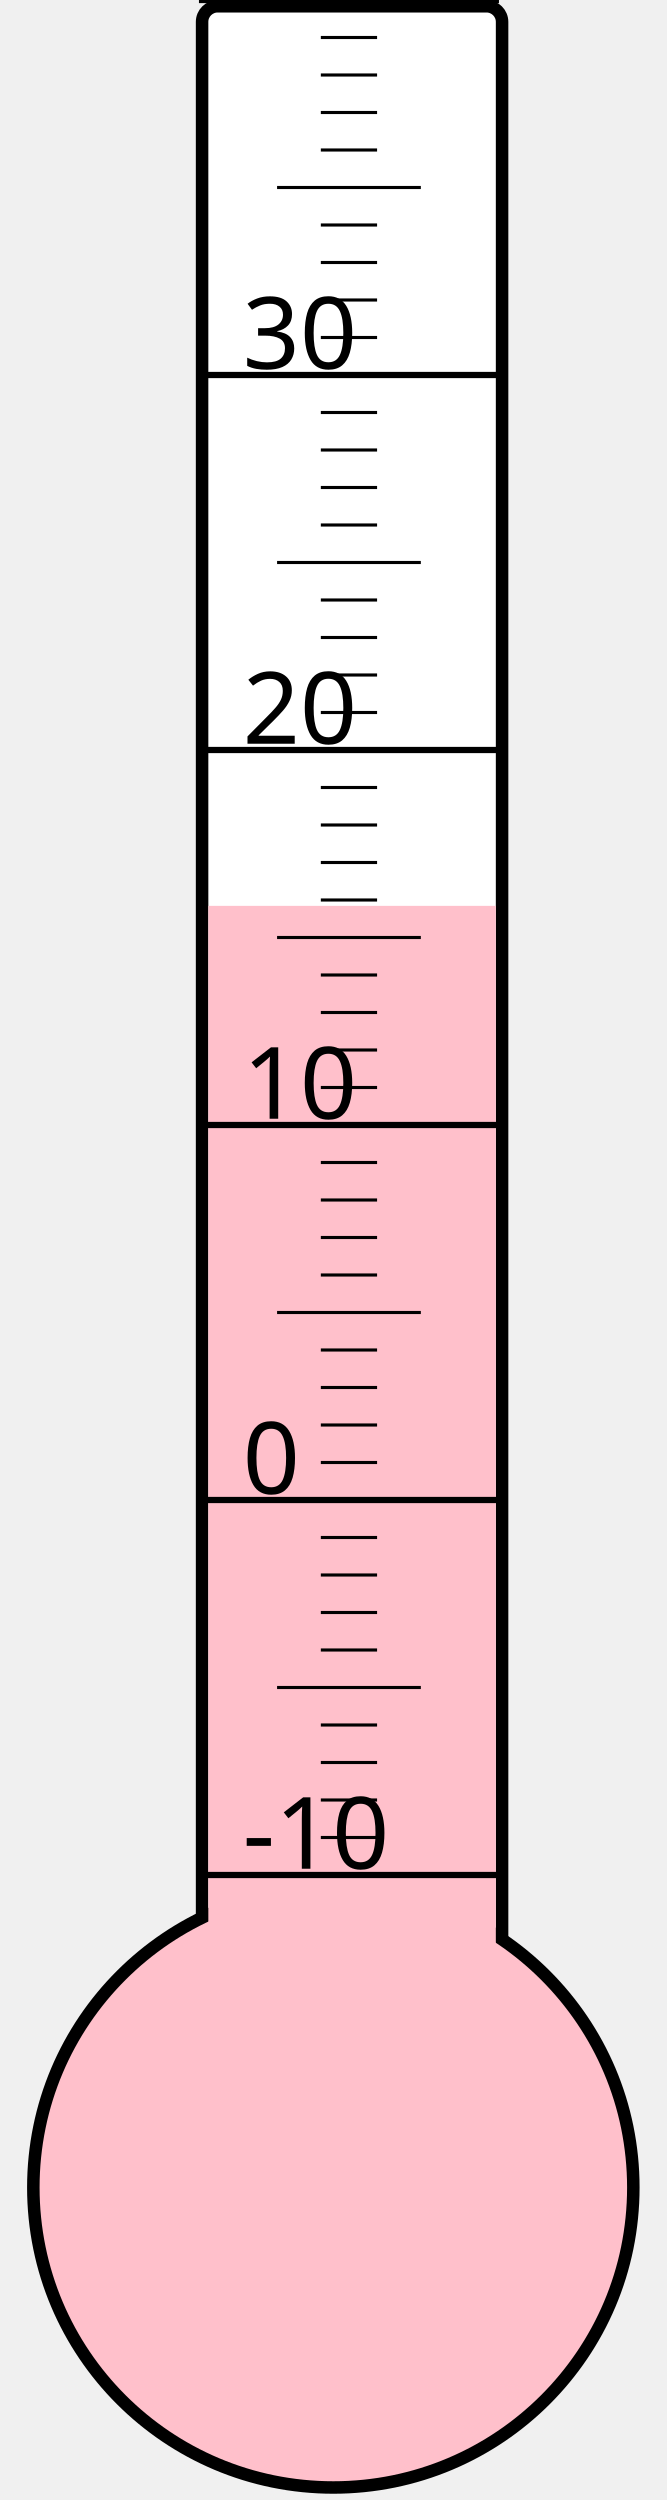
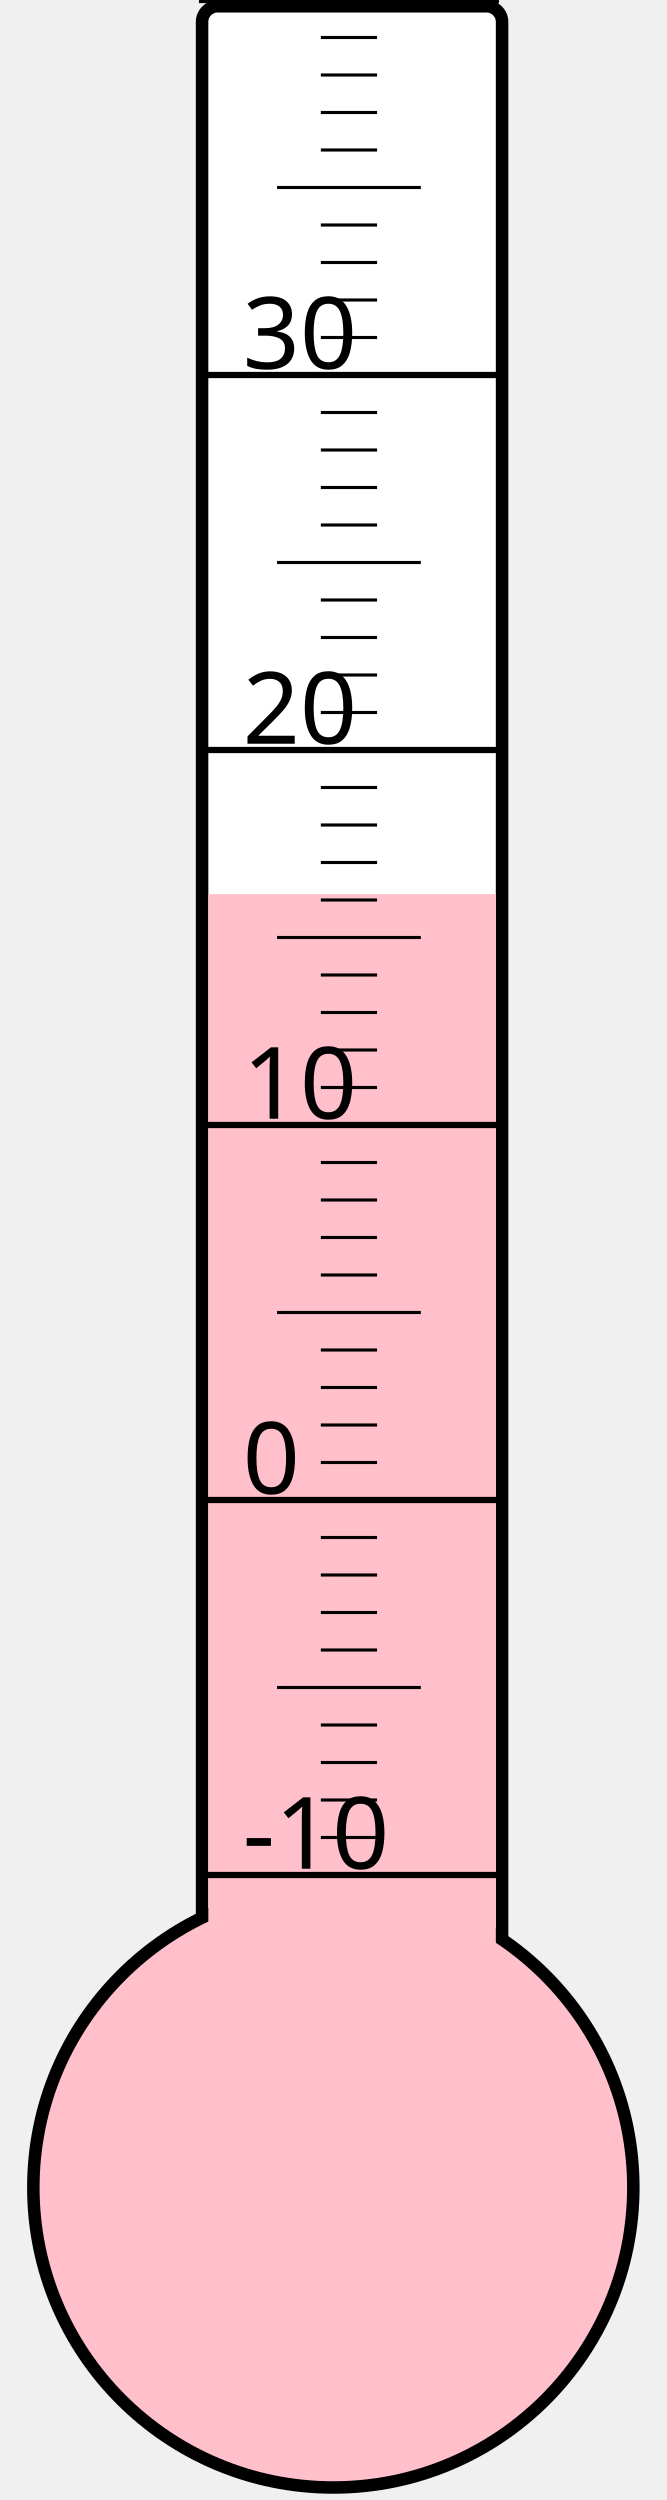
<svg xmlns="http://www.w3.org/2000/svg" width="40px" height="150px" viewBox="0 0 200 800">
  <rect width="200" height="800" x="0" y="0" style="fill: #ffffeb; fill-opacity: 0;" />
  <rect width="96" height="680" x="58" y="2" rx="5" ry="5" style="fill: white; fill-opacity: 1; stroke: black; stroke-width: 4;" />
  <circle cx="100" cy="700" r="96" style="fill: pink; stroke: black; stroke-width: 4;" />
-   <rect width="92" height="410.125" x="60" y="289.875" style="fill: pink; fill-opacity: 1; stroke-width: 0;" />
+   <rect width="92" height="413.875" x="60" y="286.125" style="fill: pink; fill-opacity: 1; stroke-width: 0;" />
  <text x="71" y="598" style="font-family: sans-serif; font-size: 24pt;">-10</text>
  <text x="71" y="478" style="font-family: sans-serif; font-size: 24pt;">0</text>
  <text x="71" y="358" style="font-family: sans-serif; font-size: 24pt;">10</text>
  <text x="71" y="238" style="font-family: sans-serif; font-size: 24pt;">20</text>
  <text x="71" y="118" style="font-family: sans-serif; font-size: 24pt;">30</text>
  <g style="stroke: black;">
    <line x1="57" y1="600" x2="153" y2="600" style="stroke-width: 2;" />
    <line x1="96" y1="588" x2="114" y2="588" style="stroke-width: 1;" />
    <line x1="96" y1="576" x2="114" y2="576" style="stroke-width: 1;" />
    <line x1="96" y1="564" x2="114" y2="564" style="stroke-width: 1;" />
    <line x1="96" y1="552" x2="114" y2="552" style="stroke-width: 1;" />
    <line x1="82" y1="540" x2="128" y2="540" style="stroke-width: 1;" />
    <line x1="96" y1="528" x2="114" y2="528" style="stroke-width: 1;" />
    <line x1="96" y1="516" x2="114" y2="516" style="stroke-width: 1;" />
    <line x1="96" y1="504" x2="114" y2="504" style="stroke-width: 1;" />
    <line x1="96" y1="492" x2="114" y2="492" style="stroke-width: 1;" />
    <line x1="57" y1="480" x2="153" y2="480" style="stroke-width: 2;" />
    <line x1="96" y1="468" x2="114" y2="468" style="stroke-width: 1;" />
    <line x1="96" y1="456" x2="114" y2="456" style="stroke-width: 1;" />
    <line x1="96" y1="444" x2="114" y2="444" style="stroke-width: 1;" />
    <line x1="96" y1="432" x2="114" y2="432" style="stroke-width: 1;" />
    <line x1="82" y1="420" x2="128" y2="420" style="stroke-width: 1;" />
    <line x1="96" y1="408" x2="114" y2="408" style="stroke-width: 1;" />
    <line x1="96" y1="396" x2="114" y2="396" style="stroke-width: 1;" />
    <line x1="96" y1="384" x2="114" y2="384" style="stroke-width: 1;" />
    <line x1="96" y1="372" x2="114" y2="372" style="stroke-width: 1;" />
    <line x1="57" y1="360" x2="153" y2="360" style="stroke-width: 2;" />
    <line x1="96" y1="348" x2="114" y2="348" style="stroke-width: 1;" />
    <line x1="96" y1="336" x2="114" y2="336" style="stroke-width: 1;" />
    <line x1="96" y1="324" x2="114" y2="324" style="stroke-width: 1;" />
    <line x1="96" y1="312" x2="114" y2="312" style="stroke-width: 1;" />
    <line x1="82" y1="300" x2="128" y2="300" style="stroke-width: 1;" />
    <line x1="96" y1="288" x2="114" y2="288" style="stroke-width: 1;" />
    <line x1="96" y1="276" x2="114" y2="276" style="stroke-width: 1;" />
    <line x1="96" y1="264" x2="114" y2="264" style="stroke-width: 1;" />
    <line x1="96" y1="252" x2="114" y2="252" style="stroke-width: 1;" />
    <line x1="57" y1="240" x2="153" y2="240" style="stroke-width: 2;" />
    <line x1="96" y1="228" x2="114" y2="228" style="stroke-width: 1;" />
    <line x1="96" y1="216" x2="114" y2="216" style="stroke-width: 1;" />
    <line x1="96" y1="204" x2="114" y2="204" style="stroke-width: 1;" />
    <line x1="96" y1="192" x2="114" y2="192" style="stroke-width: 1;" />
    <line x1="82" y1="180" x2="128" y2="180" style="stroke-width: 1;" />
    <line x1="96" y1="168" x2="114" y2="168" style="stroke-width: 1;" />
    <line x1="96" y1="156" x2="114" y2="156" style="stroke-width: 1;" />
    <line x1="96" y1="144" x2="114" y2="144" style="stroke-width: 1;" />
    <line x1="96" y1="132" x2="114" y2="132" style="stroke-width: 1;" />
    <line x1="57" y1="120" x2="153" y2="120" style="stroke-width: 2;" />
    <line x1="96" y1="108" x2="114" y2="108" style="stroke-width: 1;" />
    <line x1="96" y1="96" x2="114" y2="96" style="stroke-width: 1;" />
    <line x1="96" y1="84" x2="114" y2="84" style="stroke-width: 1;" />
    <line x1="96" y1="72" x2="114" y2="72" style="stroke-width: 1;" />
    <line x1="82" y1="60" x2="128" y2="60" style="stroke-width: 1;" />
    <line x1="96" y1="48" x2="114" y2="48" style="stroke-width: 1;" />
    <line x1="96" y1="36" x2="114" y2="36" style="stroke-width: 1;" />
    <line x1="96" y1="24" x2="114" y2="24" style="stroke-width: 1;" />
    <line x1="96" y1="12" x2="114" y2="12" style="stroke-width: 1;" />
    <line x1="57" y1="0" x2="153" y2="0" style="stroke-width: 2;" />
  </g>
</svg>
